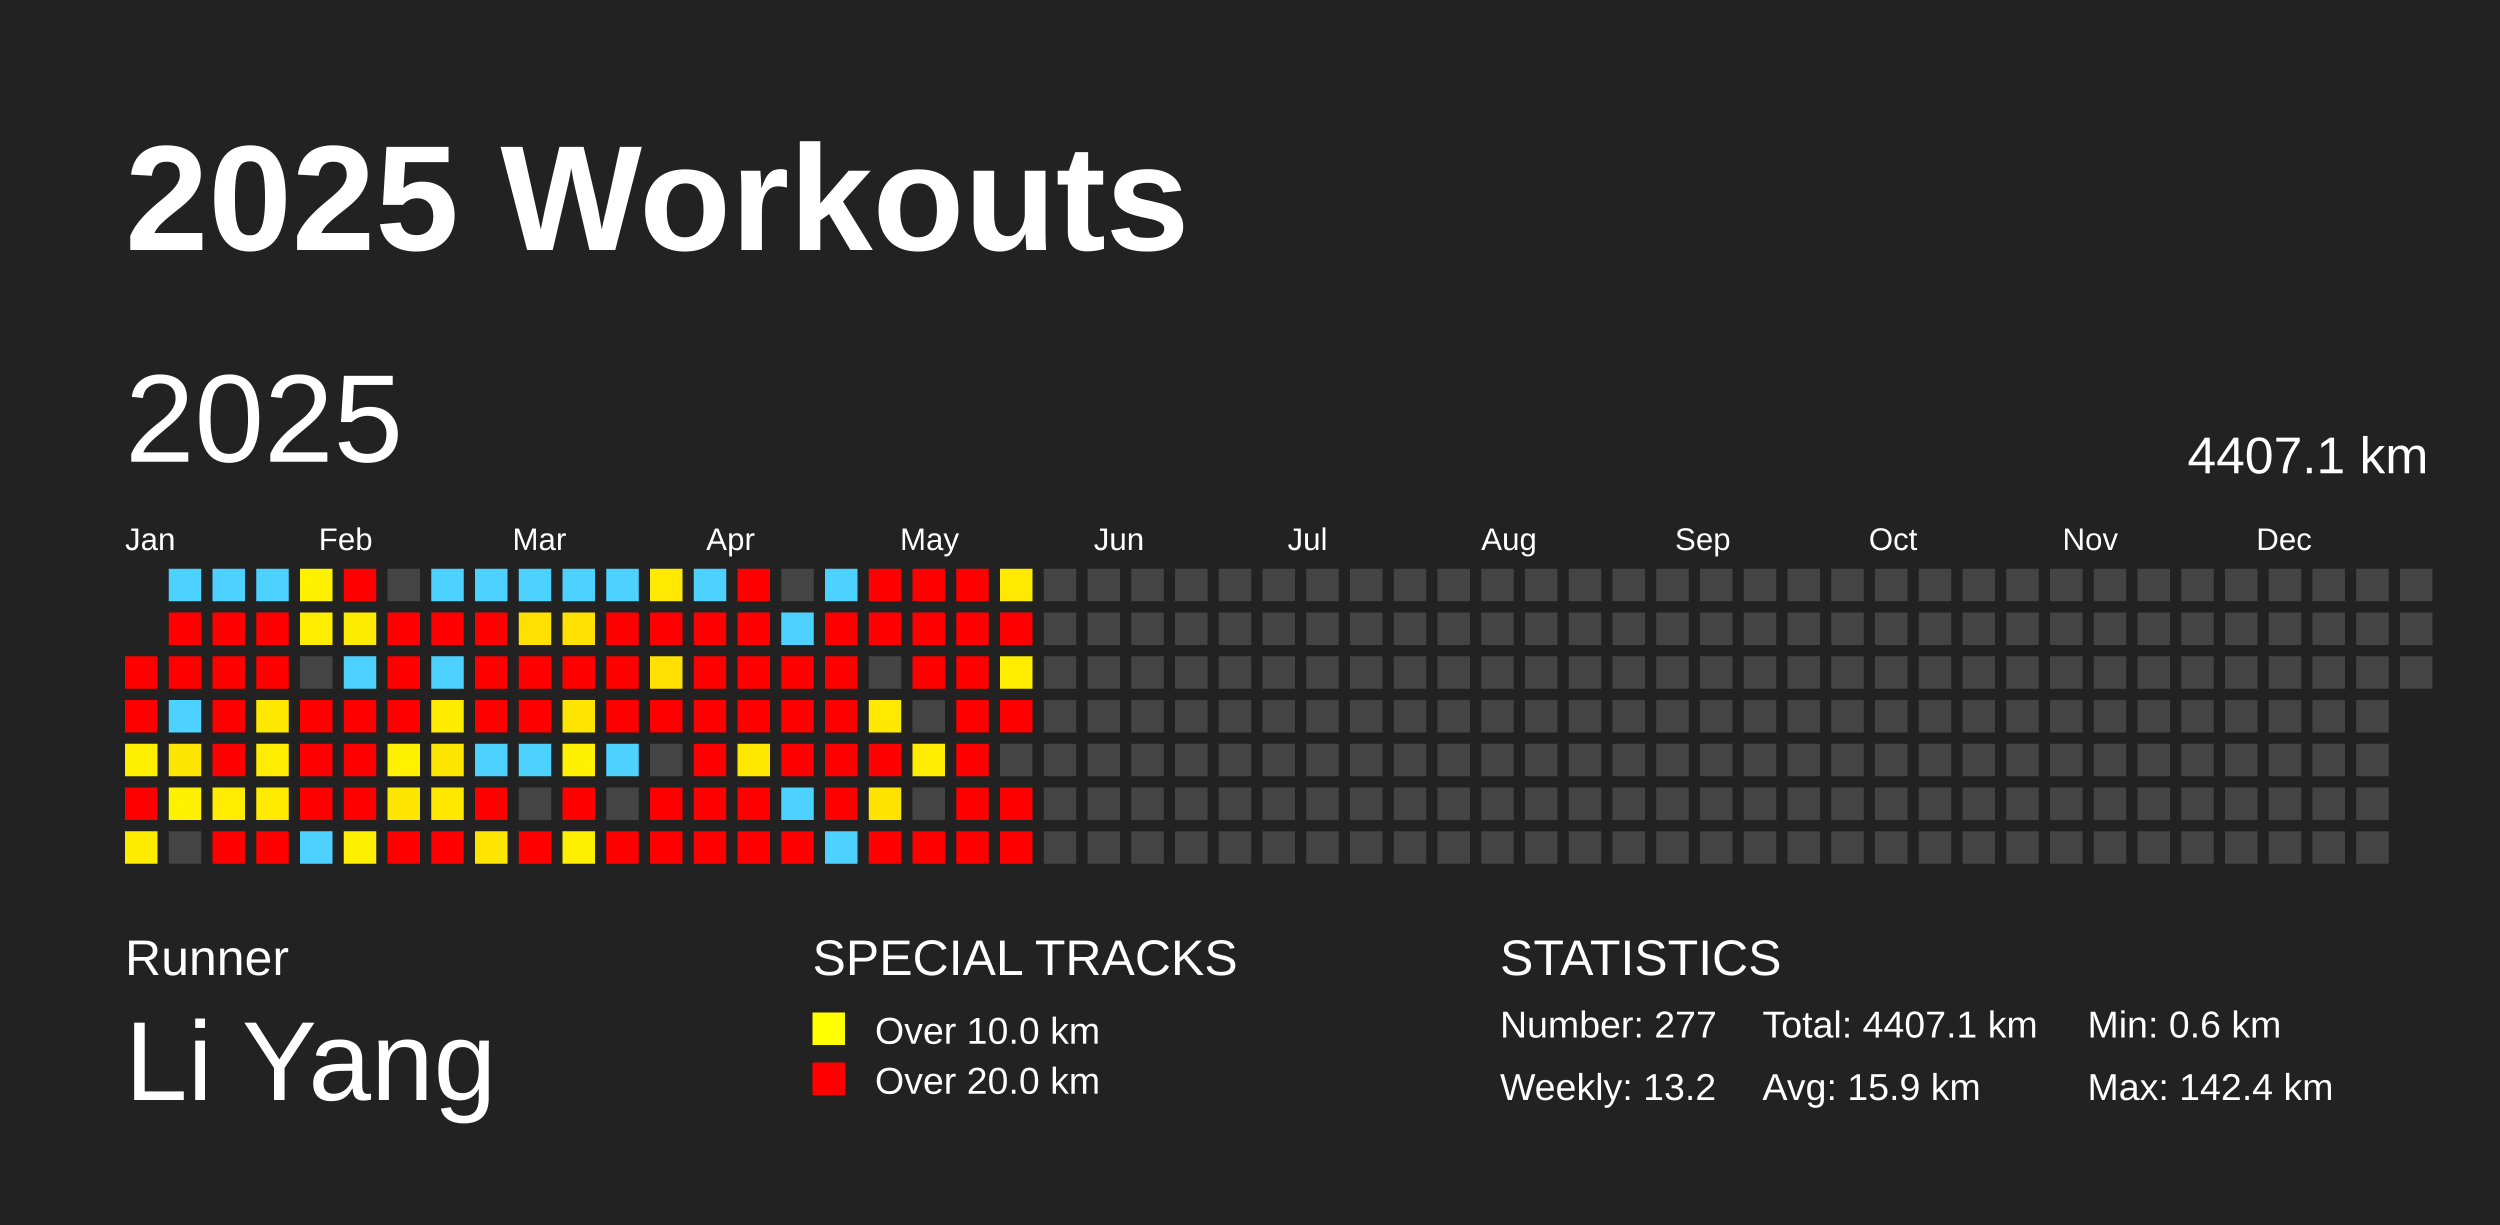
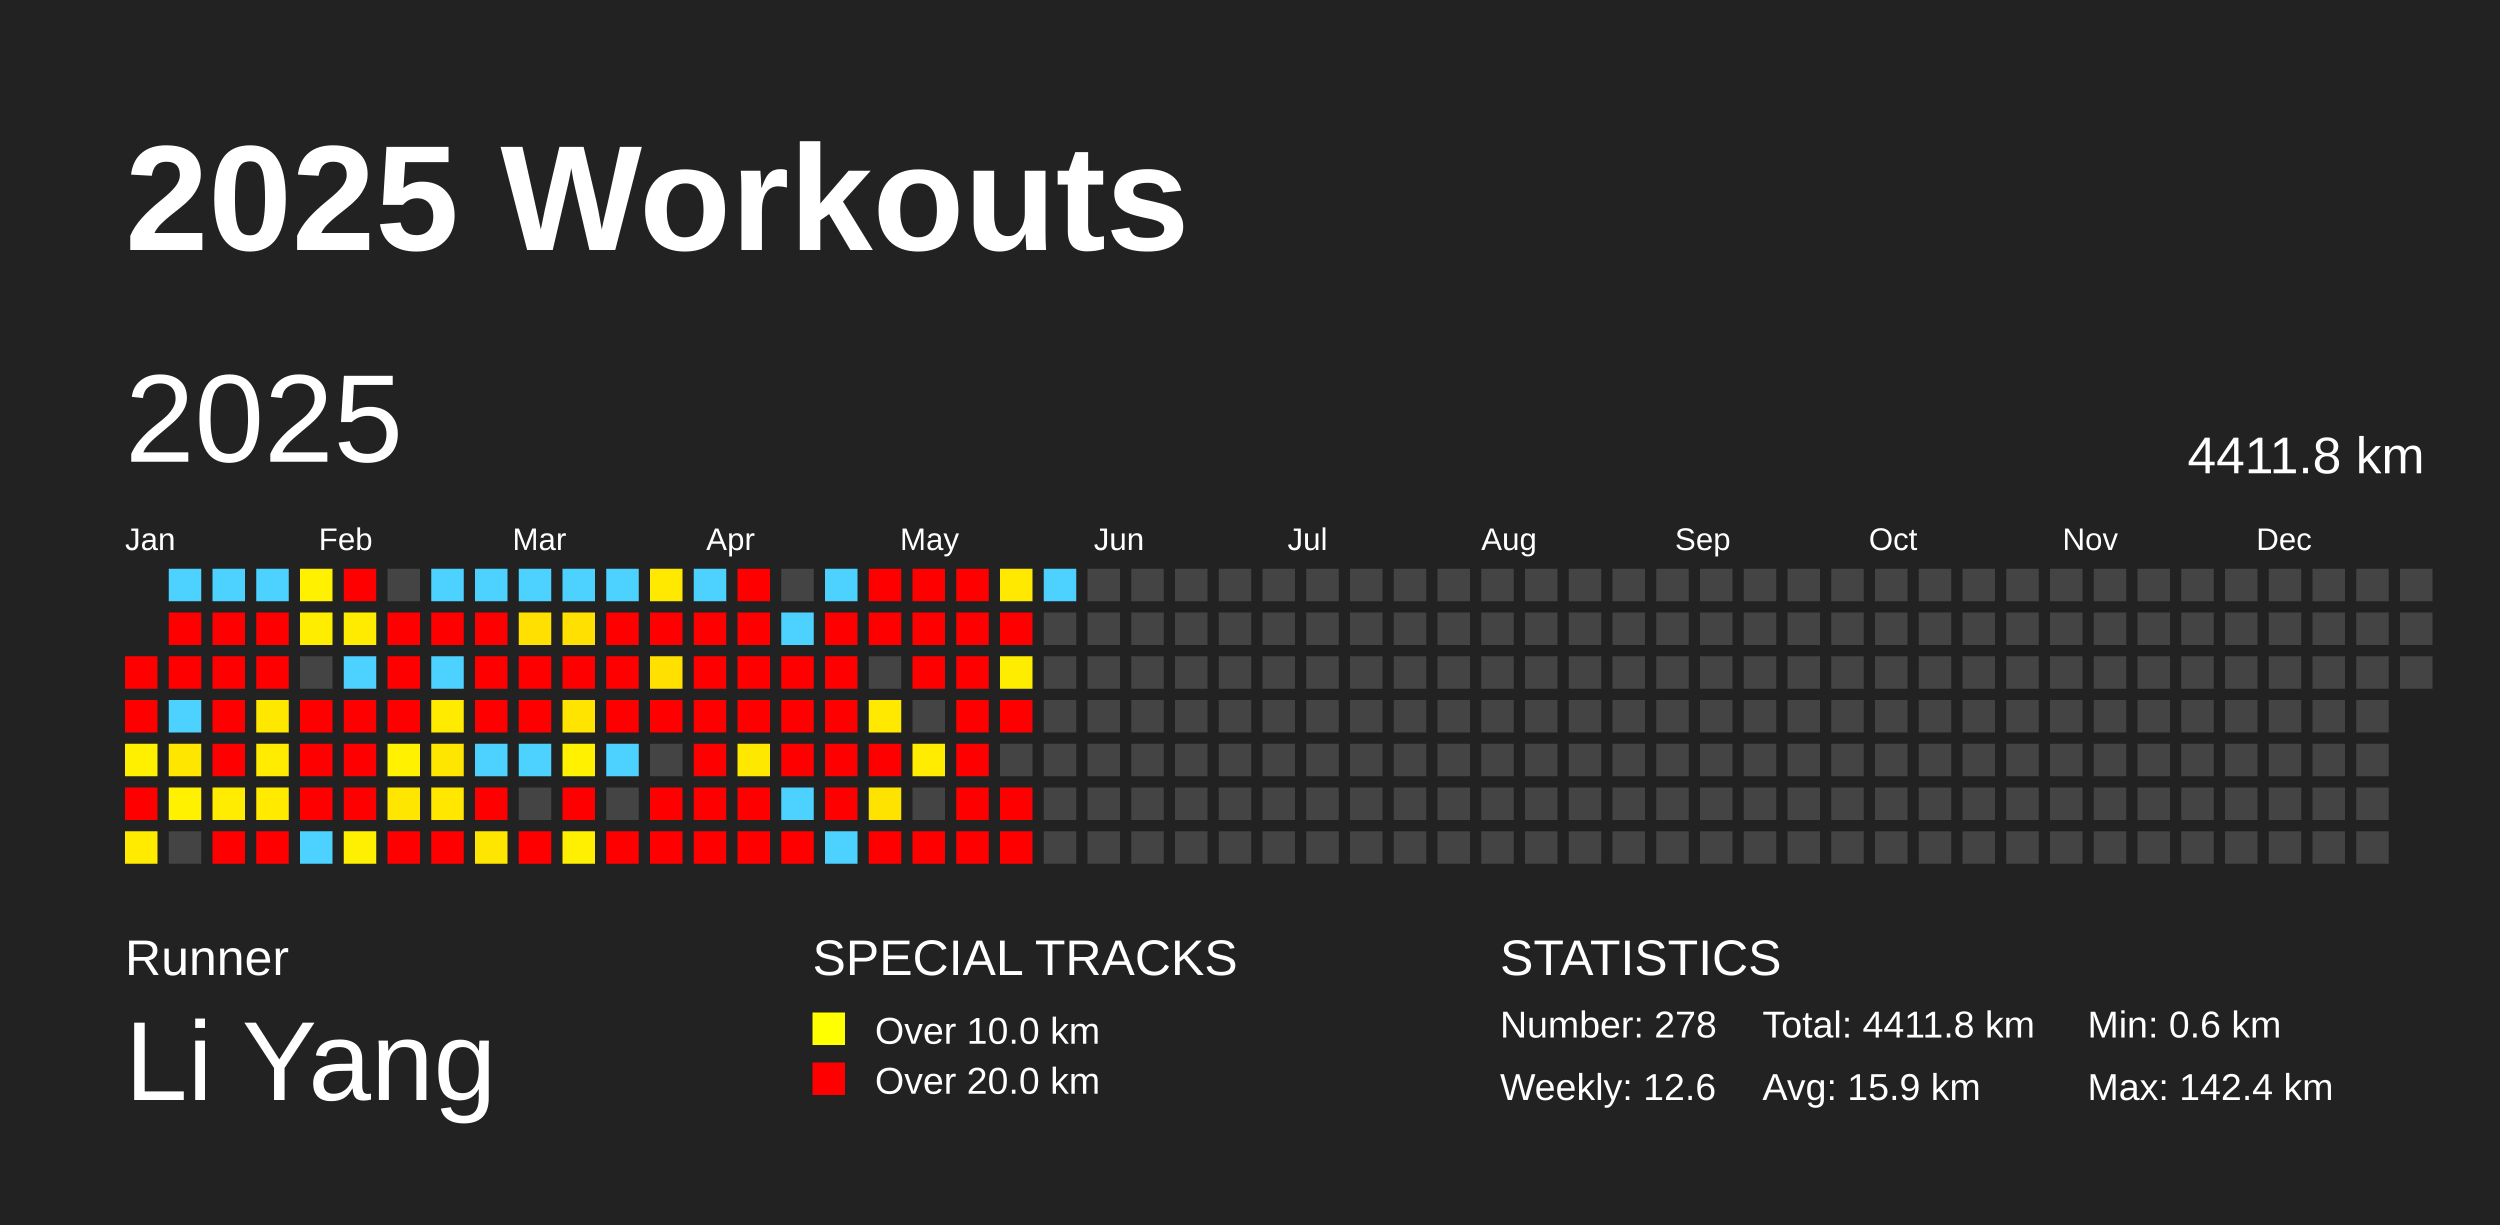
<svg xmlns="http://www.w3.org/2000/svg" baseProfile="full" height="98mm" version="1.1" viewBox="0,0,200,98" width="200mm">
  <defs />
  <rect fill="#222222" height="98" width="200" x="0" y="0" />
  <text fill="#FFFFFF" style="font-size:12px; font-family:Arial; font-weight:bold;" x="10" y="20">2025 Workouts</text>
  <text fill="#FFFFFF" style="font-size:4px; font-family:Arial" x="10" y="78">Runner</text>
  <text fill="#FFFFFF" style="font-size:9px; font-family:Arial" x="10" y="88">Li Yang</text>
  <text fill="#FFFFFF" style="font-size:4px; font-family:Arial" x="65" y="78">SPECIAL TRACKS</text>
  <rect fill="yellow" height="2.6" width="2.6" x="65" y="81" />
  <text fill="#FFFFFF" style="font-size:3px; font-family:Arial" x="70" y="83.5">Over 10.0 km</text>
  <rect fill="red" height="2.6" width="2.6" x="65" y="85" />
  <text fill="#FFFFFF" style="font-size:3px; font-family:Arial" x="70" y="87.5">Over 20.0 km</text>
  <text fill="#FFFFFF" style="font-size:4px; font-family:Arial" x="120" y="78">STATISTICS</text>
-   <text fill="#FFFFFF" style="font-size:3px; font-family:Arial" x="120" y="83">Number: 277</text>
-   <text fill="#FFFFFF" style="font-size:3px; font-family:Arial" x="120" y="88">Weekly: 13.2</text>
-   <text fill="#FFFFFF" style="font-size:3px; font-family:Arial" x="141" y="83">Total: 4407.1 km</text>
+   <text fill="#FFFFFF" style="font-size:3px; font-family:Arial" x="120" y="83">Number: 278</text>
+   <text fill="#FFFFFF" style="font-size:3px; font-family:Arial" x="120" y="88">Weekly: 12.6</text>
+   <text fill="#FFFFFF" style="font-size:3px; font-family:Arial" x="141" y="83">Total: 4411.8 km</text>
  <text fill="#FFFFFF" style="font-size:3px; font-family:Arial" x="141" y="88">Avg: 15.9 km</text>
  <text fill="#FFFFFF" style="font-size:3px; font-family:Arial" x="167" y="83">Min: 0.6 km</text>
  <text fill="#FFFFFF" style="font-size:3px; font-family:Arial" x="167" y="88">Max: 142.4 km</text>
  <text dominant-baseline="hanging" fill="#FFFFFF" style="font-size:10.0px; font-family:Arial;" x="10" y="30">2025</text>
-   <text dominant-baseline="hanging" fill="#FFFFFF" style="font-size:4.125px; font-family:Arial;" x="175" y="35">4407.1 km</text>
+   <text dominant-baseline="hanging" fill="#FFFFFF" style="font-size:4.125px; font-family:Arial;" x="175" y="35">4411.8 km</text>
  <text fill="#FFFFFF" style="font-size:2.5px; font-family:Arial" x="10.0" y="44">Jan</text>
  <text fill="#FFFFFF" style="font-size:2.5px; font-family:Arial" x="25.5" y="44">Feb</text>
  <text fill="#FFFFFF" style="font-size:2.5px; font-family:Arial" x="41.0" y="44">Mar</text>
  <text fill="#FFFFFF" style="font-size:2.5px; font-family:Arial" x="56.5" y="44">Apr</text>
  <text fill="#FFFFFF" style="font-size:2.5px; font-family:Arial" x="72.0" y="44">May</text>
  <text fill="#FFFFFF" style="font-size:2.5px; font-family:Arial" x="87.5" y="44">Jun</text>
  <text fill="#FFFFFF" style="font-size:2.5px; font-family:Arial" x="103.0" y="44">Jul</text>
  <text fill="#FFFFFF" style="font-size:2.5px; font-family:Arial" x="118.5" y="44">Aug</text>
  <text fill="#FFFFFF" style="font-size:2.5px; font-family:Arial" x="134.0" y="44">Sep</text>
  <text fill="#FFFFFF" style="font-size:2.5px; font-family:Arial" x="149.5" y="44">Oct</text>
  <text fill="#FFFFFF" style="font-size:2.5px; font-family:Arial" x="165.0" y="44">Nov</text>
  <text fill="#FFFFFF" style="font-size:2.5px; font-family:Arial" x="180.5" y="44">Dec</text>
  <rect fill="red" height="2.6" width="2.6" x="10.0" y="52.5" />
  <rect fill="red" height="2.6" width="2.6" x="10.0" y="56.0" />
  <rect fill="#fff000" height="2.6" width="2.6" x="10.0" y="59.5" />
  <rect fill="red" height="2.6" width="2.6" x="10.0" y="63.0" />
  <rect fill="#ffeb00" height="2.6" width="2.6" x="10.0" y="66.5" />
  <rect fill="#4dd2ff" height="2.6" width="2.6" x="13.5" y="45.5" />
  <rect fill="red" height="2.6" width="2.6" x="13.5" y="49.0" />
  <rect fill="red" height="2.6" width="2.6" x="13.5" y="52.5" />
  <rect fill="#4dd2ff" height="2.6" width="2.6" x="13.5" y="56.0" />
  <rect fill="#ffe600" height="2.6" width="2.6" x="13.5" y="59.5" />
  <rect fill="#fff100" height="2.6" width="2.6" x="13.5" y="63.0" />
  <rect fill="#444444" height="2.6" width="2.6" x="13.5" y="66.5" />
  <rect fill="#4dd2ff" height="2.6" width="2.6" x="17.0" y="45.5" />
  <rect fill="red" height="2.6" width="2.6" x="17.0" y="49.0" />
  <rect fill="red" height="2.6" width="2.6" x="17.0" y="52.5" />
  <rect fill="red" height="2.6" width="2.6" x="17.0" y="56.0" />
  <rect fill="red" height="2.6" width="2.6" x="17.0" y="59.5" />
  <rect fill="#ffec00" height="2.6" width="2.6" x="17.0" y="63.0" />
  <rect fill="red" height="2.6" width="2.6" x="17.0" y="66.5" />
  <rect fill="#4dd2ff" height="2.6" width="2.6" x="20.5" y="45.5" />
  <rect fill="red" height="2.6" width="2.6" x="20.5" y="49.0" />
  <rect fill="red" height="2.6" width="2.6" x="20.5" y="52.5" />
  <rect fill="#ffe800" height="2.6" width="2.6" x="20.5" y="56.0" />
  <rect fill="#ffec00" height="2.6" width="2.6" x="20.5" y="59.5" />
  <rect fill="#ffea00" height="2.6" width="2.6" x="20.5" y="63.0" />
  <rect fill="red" height="2.6" width="2.6" x="20.5" y="66.5" />
  <rect fill="#fff100" height="2.6" width="2.6" x="24.0" y="45.5" />
  <rect fill="#ffed00" height="2.6" width="2.6" x="24.0" y="49.0" />
  <rect fill="#444444" height="2.6" width="2.6" x="24.0" y="52.5" />
  <rect fill="red" height="2.6" width="2.6" x="24.0" y="56.0" />
  <rect fill="red" height="2.6" width="2.6" x="24.0" y="59.5" />
  <rect fill="red" height="2.6" width="2.6" x="24.0" y="63.0" />
  <rect fill="#4dd2ff" height="2.6" width="2.6" x="24.0" y="66.5" />
  <rect fill="red" height="2.6" width="2.6" x="27.5" y="45.5" />
  <rect fill="#ffeb00" height="2.6" width="2.6" x="27.5" y="49.0" />
  <rect fill="#4dd2ff" height="2.6" width="2.6" x="27.5" y="52.5" />
  <rect fill="red" height="2.6" width="2.6" x="27.5" y="56.0" />
  <rect fill="red" height="2.6" width="2.6" x="27.5" y="59.5" />
  <rect fill="red" height="2.6" width="2.6" x="27.5" y="63.0" />
  <rect fill="#ffef00" height="2.6" width="2.6" x="27.5" y="66.5" />
  <rect fill="#444444" height="2.6" width="2.6" x="31.0" y="45.5" />
  <rect fill="red" height="2.6" width="2.6" x="31.0" y="49.0" />
  <rect fill="red" height="2.6" width="2.6" x="31.0" y="52.5" />
  <rect fill="red" height="2.6" width="2.6" x="31.0" y="56.0" />
  <rect fill="#fff100" height="2.6" width="2.6" x="31.0" y="59.5" />
  <rect fill="#ffe600" height="2.6" width="2.6" x="31.0" y="63.0" />
  <rect fill="red" height="2.6" width="2.6" x="31.0" y="66.5" />
  <rect fill="#4dd2ff" height="2.6" width="2.6" x="34.5" y="45.5" />
  <rect fill="red" height="2.6" width="2.6" x="34.5" y="49.0" />
  <rect fill="#4dd2ff" height="2.6" width="2.6" x="34.5" y="52.5" />
  <rect fill="#ffeb00" height="2.6" width="2.6" x="34.5" y="56.0" />
  <rect fill="#ffe600" height="2.6" width="2.6" x="34.5" y="59.5" />
  <rect fill="#ffe700" height="2.6" width="2.6" x="34.5" y="63.0" />
  <rect fill="red" height="2.6" width="2.6" x="34.5" y="66.5" />
  <rect fill="#4dd2ff" height="2.6" width="2.6" x="38.0" y="45.5" />
  <rect fill="red" height="2.6" width="2.6" x="38.0" y="49.0" />
  <rect fill="red" height="2.6" width="2.6" x="38.0" y="52.5" />
  <rect fill="red" height="2.6" width="2.6" x="38.0" y="56.0" />
  <rect fill="#4dd2ff" height="2.6" width="2.6" x="38.0" y="59.5" />
  <rect fill="red" height="2.6" width="2.6" x="38.0" y="63.0" />
  <rect fill="#ffe600" height="2.6" width="2.6" x="38.0" y="66.5" />
  <rect fill="#4dd2ff" height="2.6" width="2.6" x="41.5" y="45.5" />
  <rect fill="#ffe000" height="2.6" width="2.6" x="41.5" y="49.0" />
  <rect fill="red" height="2.6" width="2.6" x="41.5" y="52.5" />
  <rect fill="red" height="2.6" width="2.6" x="41.5" y="56.0" />
  <rect fill="#4dd2ff" height="2.6" width="2.6" x="41.5" y="59.5" />
  <rect fill="#444444" height="2.6" width="2.6" x="41.5" y="63.0" />
  <rect fill="red" height="2.6" width="2.6" x="41.5" y="66.5" />
  <rect fill="#4dd2ff" height="2.6" width="2.6" x="45.0" y="45.5" />
  <rect fill="#ffe000" height="2.6" width="2.6" x="45.0" y="49.0" />
  <rect fill="red" height="2.6" width="2.6" x="45.0" y="52.5" />
  <rect fill="#ffe400" height="2.6" width="2.6" x="45.0" y="56.0" />
  <rect fill="#fff100" height="2.6" width="2.6" x="45.0" y="59.5" />
  <rect fill="red" height="2.6" width="2.6" x="45.0" y="63.0" />
  <rect fill="#ffef00" height="2.6" width="2.6" x="45.0" y="66.5" />
  <rect fill="#4dd2ff" height="2.6" width="2.6" x="48.5" y="45.5" />
  <rect fill="red" height="2.6" width="2.6" x="48.5" y="49.0" />
  <rect fill="red" height="2.6" width="2.6" x="48.5" y="52.5" />
  <rect fill="red" height="2.6" width="2.6" x="48.5" y="56.0" />
  <rect fill="#4dd2ff" height="2.6" width="2.6" x="48.5" y="59.5" />
  <rect fill="#444444" height="2.6" width="2.6" x="48.5" y="63.0" />
  <rect fill="red" height="2.6" width="2.6" x="48.5" y="66.5" />
  <rect fill="#ffe900" height="2.6" width="2.6" x="52.0" y="45.5" />
  <rect fill="red" height="2.6" width="2.6" x="52.0" y="49.0" />
  <rect fill="#ffe000" height="2.6" width="2.6" x="52.0" y="52.5" />
  <rect fill="red" height="2.6" width="2.6" x="52.0" y="56.0" />
  <rect fill="#444444" height="2.6" width="2.6" x="52.0" y="59.5" />
  <rect fill="red" height="2.6" width="2.6" x="52.0" y="63.0" />
  <rect fill="red" height="2.6" width="2.6" x="52.0" y="66.5" />
  <rect fill="#4dd2ff" height="2.6" width="2.6" x="55.5" y="45.5" />
  <rect fill="red" height="2.6" width="2.6" x="55.5" y="49.0" />
  <rect fill="red" height="2.6" width="2.6" x="55.5" y="52.5" />
  <rect fill="red" height="2.6" width="2.6" x="55.5" y="56.0" />
  <rect fill="red" height="2.6" width="2.6" x="55.5" y="59.5" />
  <rect fill="red" height="2.6" width="2.6" x="55.5" y="63.0" />
  <rect fill="red" height="2.6" width="2.6" x="55.5" y="66.5" />
  <rect fill="red" height="2.6" width="2.6" x="59.0" y="45.5" />
  <rect fill="red" height="2.6" width="2.6" x="59.0" y="49.0" />
  <rect fill="red" height="2.6" width="2.6" x="59.0" y="52.5" />
  <rect fill="red" height="2.6" width="2.6" x="59.0" y="56.0" />
  <rect fill="#ffe800" height="2.6" width="2.6" x="59.0" y="59.5" />
  <rect fill="red" height="2.6" width="2.6" x="59.0" y="63.0" />
  <rect fill="red" height="2.6" width="2.6" x="59.0" y="66.5" />
  <rect fill="#444444" height="2.6" width="2.6" x="62.5" y="45.5" />
  <rect fill="#4dd2ff" height="2.6" width="2.6" x="62.5" y="49.0" />
  <rect fill="red" height="2.6" width="2.6" x="62.5" y="52.5" />
  <rect fill="red" height="2.6" width="2.6" x="62.5" y="56.0" />
  <rect fill="red" height="2.6" width="2.6" x="62.5" y="59.5" />
  <rect fill="#4dd2ff" height="2.6" width="2.6" x="62.5" y="63.0" />
  <rect fill="red" height="2.6" width="2.6" x="62.5" y="66.5" />
  <rect fill="#4dd2ff" height="2.6" width="2.6" x="66.0" y="45.5" />
  <rect fill="red" height="2.6" width="2.6" x="66.0" y="49.0" />
  <rect fill="red" height="2.6" width="2.6" x="66.0" y="52.5" />
  <rect fill="red" height="2.6" width="2.6" x="66.0" y="56.0" />
  <rect fill="red" height="2.6" width="2.6" x="66.0" y="59.5" />
  <rect fill="red" height="2.6" width="2.6" x="66.0" y="63.0" />
  <rect fill="#4dd2ff" height="2.6" width="2.6" x="66.0" y="66.5" />
  <rect fill="red" height="2.6" width="2.6" x="69.5" y="45.5" />
  <rect fill="red" height="2.6" width="2.6" x="69.5" y="49.0" />
  <rect fill="#444444" height="2.6" width="2.6" x="69.5" y="52.5" />
  <rect fill="#ffe900" height="2.6" width="2.6" x="69.5" y="56.0" />
  <rect fill="red" height="2.6" width="2.6" x="69.5" y="59.5" />
  <rect fill="#ffe300" height="2.6" width="2.6" x="69.5" y="63.0" />
  <rect fill="red" height="2.6" width="2.6" x="69.5" y="66.5" />
  <rect fill="red" height="2.6" width="2.6" x="73.0" y="45.5" />
  <rect fill="red" height="2.6" width="2.6" x="73.0" y="49.0" />
  <rect fill="red" height="2.6" width="2.6" x="73.0" y="52.5" />
  <rect fill="#444444" height="2.6" width="2.6" x="73.0" y="56.0" />
  <rect fill="#ffec00" height="2.6" width="2.6" x="73.0" y="59.5" />
  <rect fill="#444444" height="2.6" width="2.6" x="73.0" y="63.0" />
  <rect fill="red" height="2.6" width="2.6" x="73.0" y="66.5" />
  <rect fill="red" height="2.6" width="2.6" x="76.5" y="45.5" />
  <rect fill="red" height="2.6" width="2.6" x="76.5" y="49.0" />
  <rect fill="red" height="2.6" width="2.6" x="76.5" y="52.5" />
  <rect fill="red" height="2.6" width="2.6" x="76.5" y="56.0" />
  <rect fill="red" height="2.6" width="2.6" x="76.5" y="59.5" />
  <rect fill="red" height="2.6" width="2.6" x="76.5" y="63.0" />
  <rect fill="red" height="2.6" width="2.6" x="76.5" y="66.5" />
  <rect fill="#ffe900" height="2.6" width="2.6" x="80.0" y="45.5" />
  <rect fill="red" height="2.6" width="2.6" x="80.0" y="49.0" />
  <rect fill="#ffed00" height="2.6" width="2.6" x="80.0" y="52.5" />
  <rect fill="red" height="2.6" width="2.6" x="80.0" y="56.0" />
  <rect fill="#444444" height="2.6" width="2.6" x="80.0" y="59.5" />
  <rect fill="red" height="2.6" width="2.6" x="80.0" y="63.0" />
  <rect fill="red" height="2.6" width="2.6" x="80.0" y="66.5" />
-   <rect fill="#444444" height="2.6" width="2.6" x="83.5" y="45.5" />
+   <rect fill="#4dd2ff" height="2.6" width="2.6" x="83.5" y="45.5" />
  <rect fill="#444444" height="2.6" width="2.6" x="83.5" y="49.0" />
  <rect fill="#444444" height="2.6" width="2.6" x="83.5" y="52.5" />
  <rect fill="#444444" height="2.6" width="2.6" x="83.5" y="56.0" />
  <rect fill="#444444" height="2.6" width="2.6" x="83.5" y="59.5" />
  <rect fill="#444444" height="2.6" width="2.6" x="83.5" y="63.0" />
  <rect fill="#444444" height="2.6" width="2.6" x="83.5" y="66.5" />
  <rect fill="#444444" height="2.6" width="2.6" x="87.0" y="45.5" />
  <rect fill="#444444" height="2.6" width="2.6" x="87.0" y="49.0" />
  <rect fill="#444444" height="2.6" width="2.6" x="87.0" y="52.5" />
  <rect fill="#444444" height="2.6" width="2.6" x="87.0" y="56.0" />
  <rect fill="#444444" height="2.6" width="2.6" x="87.0" y="59.5" />
  <rect fill="#444444" height="2.6" width="2.6" x="87.0" y="63.0" />
  <rect fill="#444444" height="2.6" width="2.6" x="87.0" y="66.5" />
  <rect fill="#444444" height="2.6" width="2.6" x="90.5" y="45.5" />
  <rect fill="#444444" height="2.6" width="2.6" x="90.5" y="49.0" />
  <rect fill="#444444" height="2.6" width="2.6" x="90.5" y="52.5" />
  <rect fill="#444444" height="2.6" width="2.6" x="90.5" y="56.0" />
  <rect fill="#444444" height="2.6" width="2.6" x="90.5" y="59.5" />
  <rect fill="#444444" height="2.6" width="2.6" x="90.5" y="63.0" />
  <rect fill="#444444" height="2.6" width="2.6" x="90.5" y="66.5" />
  <rect fill="#444444" height="2.6" width="2.6" x="94.0" y="45.5" />
  <rect fill="#444444" height="2.6" width="2.6" x="94.0" y="49.0" />
  <rect fill="#444444" height="2.6" width="2.6" x="94.0" y="52.5" />
  <rect fill="#444444" height="2.6" width="2.6" x="94.0" y="56.0" />
  <rect fill="#444444" height="2.6" width="2.6" x="94.0" y="59.5" />
  <rect fill="#444444" height="2.6" width="2.6" x="94.0" y="63.0" />
  <rect fill="#444444" height="2.6" width="2.6" x="94.0" y="66.5" />
  <rect fill="#444444" height="2.6" width="2.6" x="97.5" y="45.5" />
  <rect fill="#444444" height="2.6" width="2.6" x="97.5" y="49.0" />
  <rect fill="#444444" height="2.6" width="2.6" x="97.5" y="52.5" />
  <rect fill="#444444" height="2.6" width="2.6" x="97.5" y="56.0" />
  <rect fill="#444444" height="2.6" width="2.6" x="97.5" y="59.5" />
  <rect fill="#444444" height="2.6" width="2.6" x="97.5" y="63.0" />
  <rect fill="#444444" height="2.6" width="2.6" x="97.5" y="66.5" />
  <rect fill="#444444" height="2.6" width="2.6" x="101.0" y="45.5" />
  <rect fill="#444444" height="2.6" width="2.6" x="101.0" y="49.0" />
  <rect fill="#444444" height="2.6" width="2.6" x="101.0" y="52.5" />
  <rect fill="#444444" height="2.6" width="2.6" x="101.0" y="56.0" />
  <rect fill="#444444" height="2.6" width="2.6" x="101.0" y="59.5" />
  <rect fill="#444444" height="2.6" width="2.6" x="101.0" y="63.0" />
  <rect fill="#444444" height="2.6" width="2.6" x="101.0" y="66.5" />
  <rect fill="#444444" height="2.6" width="2.6" x="104.5" y="45.5" />
  <rect fill="#444444" height="2.6" width="2.6" x="104.5" y="49.0" />
  <rect fill="#444444" height="2.6" width="2.6" x="104.5" y="52.5" />
  <rect fill="#444444" height="2.6" width="2.6" x="104.5" y="56.0" />
  <rect fill="#444444" height="2.6" width="2.6" x="104.5" y="59.5" />
  <rect fill="#444444" height="2.6" width="2.6" x="104.5" y="63.0" />
  <rect fill="#444444" height="2.6" width="2.6" x="104.5" y="66.5" />
  <rect fill="#444444" height="2.6" width="2.6" x="108.0" y="45.5" />
  <rect fill="#444444" height="2.6" width="2.6" x="108.0" y="49.0" />
  <rect fill="#444444" height="2.6" width="2.6" x="108.0" y="52.5" />
  <rect fill="#444444" height="2.6" width="2.6" x="108.0" y="56.0" />
  <rect fill="#444444" height="2.6" width="2.6" x="108.0" y="59.5" />
  <rect fill="#444444" height="2.6" width="2.6" x="108.0" y="63.0" />
  <rect fill="#444444" height="2.6" width="2.6" x="108.0" y="66.5" />
  <rect fill="#444444" height="2.6" width="2.6" x="111.5" y="45.5" />
  <rect fill="#444444" height="2.6" width="2.6" x="111.5" y="49.0" />
  <rect fill="#444444" height="2.6" width="2.6" x="111.5" y="52.5" />
  <rect fill="#444444" height="2.6" width="2.6" x="111.5" y="56.0" />
  <rect fill="#444444" height="2.6" width="2.6" x="111.5" y="59.5" />
  <rect fill="#444444" height="2.6" width="2.6" x="111.5" y="63.0" />
  <rect fill="#444444" height="2.6" width="2.6" x="111.5" y="66.5" />
  <rect fill="#444444" height="2.6" width="2.6" x="115.0" y="45.5" />
  <rect fill="#444444" height="2.6" width="2.6" x="115.0" y="49.0" />
  <rect fill="#444444" height="2.6" width="2.6" x="115.0" y="52.5" />
  <rect fill="#444444" height="2.6" width="2.6" x="115.0" y="56.0" />
  <rect fill="#444444" height="2.6" width="2.6" x="115.0" y="59.5" />
  <rect fill="#444444" height="2.6" width="2.6" x="115.0" y="63.0" />
  <rect fill="#444444" height="2.6" width="2.6" x="115.0" y="66.5" />
  <rect fill="#444444" height="2.6" width="2.6" x="118.5" y="45.5" />
  <rect fill="#444444" height="2.6" width="2.6" x="118.5" y="49.0" />
  <rect fill="#444444" height="2.6" width="2.6" x="118.5" y="52.5" />
  <rect fill="#444444" height="2.6" width="2.6" x="118.5" y="56.0" />
  <rect fill="#444444" height="2.6" width="2.6" x="118.5" y="59.5" />
  <rect fill="#444444" height="2.6" width="2.6" x="118.5" y="63.0" />
  <rect fill="#444444" height="2.6" width="2.6" x="118.5" y="66.5" />
  <rect fill="#444444" height="2.6" width="2.6" x="122.0" y="45.5" />
  <rect fill="#444444" height="2.6" width="2.6" x="122.0" y="49.0" />
  <rect fill="#444444" height="2.6" width="2.6" x="122.0" y="52.5" />
  <rect fill="#444444" height="2.6" width="2.6" x="122.0" y="56.0" />
  <rect fill="#444444" height="2.6" width="2.6" x="122.0" y="59.5" />
  <rect fill="#444444" height="2.6" width="2.6" x="122.0" y="63.0" />
  <rect fill="#444444" height="2.6" width="2.6" x="122.0" y="66.5" />
  <rect fill="#444444" height="2.6" width="2.6" x="125.5" y="45.5" />
  <rect fill="#444444" height="2.6" width="2.6" x="125.5" y="49.0" />
  <rect fill="#444444" height="2.6" width="2.6" x="125.5" y="52.5" />
  <rect fill="#444444" height="2.6" width="2.6" x="125.5" y="56.0" />
  <rect fill="#444444" height="2.6" width="2.6" x="125.5" y="59.5" />
  <rect fill="#444444" height="2.6" width="2.6" x="125.5" y="63.0" />
  <rect fill="#444444" height="2.6" width="2.6" x="125.5" y="66.5" />
  <rect fill="#444444" height="2.6" width="2.6" x="129.0" y="45.5" />
  <rect fill="#444444" height="2.6" width="2.6" x="129.0" y="49.0" />
  <rect fill="#444444" height="2.6" width="2.6" x="129.0" y="52.5" />
  <rect fill="#444444" height="2.6" width="2.6" x="129.0" y="56.0" />
  <rect fill="#444444" height="2.6" width="2.6" x="129.0" y="59.5" />
  <rect fill="#444444" height="2.6" width="2.6" x="129.0" y="63.0" />
  <rect fill="#444444" height="2.6" width="2.6" x="129.0" y="66.5" />
  <rect fill="#444444" height="2.6" width="2.6" x="132.5" y="45.5" />
  <rect fill="#444444" height="2.6" width="2.6" x="132.5" y="49.0" />
  <rect fill="#444444" height="2.6" width="2.6" x="132.5" y="52.5" />
  <rect fill="#444444" height="2.6" width="2.6" x="132.5" y="56.0" />
  <rect fill="#444444" height="2.6" width="2.6" x="132.5" y="59.5" />
  <rect fill="#444444" height="2.6" width="2.6" x="132.5" y="63.0" />
  <rect fill="#444444" height="2.6" width="2.6" x="132.5" y="66.5" />
  <rect fill="#444444" height="2.6" width="2.6" x="136.0" y="45.5" />
  <rect fill="#444444" height="2.6" width="2.6" x="136.0" y="49.0" />
  <rect fill="#444444" height="2.6" width="2.6" x="136.0" y="52.5" />
  <rect fill="#444444" height="2.6" width="2.6" x="136.0" y="56.0" />
  <rect fill="#444444" height="2.6" width="2.6" x="136.0" y="59.5" />
  <rect fill="#444444" height="2.6" width="2.6" x="136.0" y="63.0" />
  <rect fill="#444444" height="2.6" width="2.6" x="136.0" y="66.5" />
  <rect fill="#444444" height="2.6" width="2.6" x="139.5" y="45.5" />
  <rect fill="#444444" height="2.6" width="2.6" x="139.5" y="49.0" />
  <rect fill="#444444" height="2.6" width="2.6" x="139.5" y="52.5" />
  <rect fill="#444444" height="2.6" width="2.6" x="139.5" y="56.0" />
  <rect fill="#444444" height="2.6" width="2.6" x="139.5" y="59.5" />
  <rect fill="#444444" height="2.6" width="2.6" x="139.5" y="63.0" />
  <rect fill="#444444" height="2.6" width="2.6" x="139.5" y="66.5" />
  <rect fill="#444444" height="2.6" width="2.6" x="143.0" y="45.5" />
  <rect fill="#444444" height="2.6" width="2.6" x="143.0" y="49.0" />
  <rect fill="#444444" height="2.6" width="2.6" x="143.0" y="52.5" />
  <rect fill="#444444" height="2.6" width="2.6" x="143.0" y="56.0" />
  <rect fill="#444444" height="2.6" width="2.6" x="143.0" y="59.5" />
  <rect fill="#444444" height="2.6" width="2.6" x="143.0" y="63.0" />
  <rect fill="#444444" height="2.6" width="2.6" x="143.0" y="66.5" />
  <rect fill="#444444" height="2.6" width="2.6" x="146.5" y="45.5" />
  <rect fill="#444444" height="2.6" width="2.6" x="146.5" y="49.0" />
  <rect fill="#444444" height="2.6" width="2.6" x="146.5" y="52.5" />
  <rect fill="#444444" height="2.6" width="2.6" x="146.5" y="56.0" />
  <rect fill="#444444" height="2.6" width="2.6" x="146.5" y="59.5" />
  <rect fill="#444444" height="2.6" width="2.6" x="146.5" y="63.0" />
  <rect fill="#444444" height="2.6" width="2.6" x="146.5" y="66.5" />
  <rect fill="#444444" height="2.6" width="2.6" x="150.0" y="45.5" />
  <rect fill="#444444" height="2.6" width="2.6" x="150.0" y="49.0" />
  <rect fill="#444444" height="2.6" width="2.6" x="150.0" y="52.5" />
  <rect fill="#444444" height="2.6" width="2.6" x="150.0" y="56.0" />
  <rect fill="#444444" height="2.6" width="2.6" x="150.0" y="59.5" />
  <rect fill="#444444" height="2.6" width="2.6" x="150.0" y="63.0" />
  <rect fill="#444444" height="2.6" width="2.6" x="150.0" y="66.5" />
  <rect fill="#444444" height="2.6" width="2.6" x="153.5" y="45.5" />
  <rect fill="#444444" height="2.6" width="2.6" x="153.5" y="49.0" />
  <rect fill="#444444" height="2.6" width="2.6" x="153.5" y="52.5" />
  <rect fill="#444444" height="2.6" width="2.6" x="153.5" y="56.0" />
  <rect fill="#444444" height="2.6" width="2.6" x="153.5" y="59.5" />
  <rect fill="#444444" height="2.6" width="2.6" x="153.5" y="63.0" />
  <rect fill="#444444" height="2.6" width="2.6" x="153.5" y="66.5" />
  <rect fill="#444444" height="2.6" width="2.6" x="157.0" y="45.5" />
  <rect fill="#444444" height="2.6" width="2.6" x="157.0" y="49.0" />
  <rect fill="#444444" height="2.6" width="2.6" x="157.0" y="52.5" />
  <rect fill="#444444" height="2.6" width="2.6" x="157.0" y="56.0" />
  <rect fill="#444444" height="2.6" width="2.6" x="157.0" y="59.5" />
  <rect fill="#444444" height="2.6" width="2.6" x="157.0" y="63.0" />
  <rect fill="#444444" height="2.6" width="2.6" x="157.0" y="66.5" />
  <rect fill="#444444" height="2.6" width="2.6" x="160.5" y="45.5" />
  <rect fill="#444444" height="2.6" width="2.6" x="160.5" y="49.0" />
  <rect fill="#444444" height="2.6" width="2.6" x="160.5" y="52.5" />
  <rect fill="#444444" height="2.6" width="2.6" x="160.5" y="56.0" />
  <rect fill="#444444" height="2.6" width="2.6" x="160.5" y="59.5" />
  <rect fill="#444444" height="2.6" width="2.6" x="160.5" y="63.0" />
  <rect fill="#444444" height="2.6" width="2.6" x="160.5" y="66.5" />
  <rect fill="#444444" height="2.6" width="2.6" x="164.0" y="45.5" />
  <rect fill="#444444" height="2.6" width="2.6" x="164.0" y="49.0" />
  <rect fill="#444444" height="2.6" width="2.6" x="164.0" y="52.5" />
  <rect fill="#444444" height="2.6" width="2.6" x="164.0" y="56.0" />
  <rect fill="#444444" height="2.6" width="2.6" x="164.0" y="59.5" />
  <rect fill="#444444" height="2.6" width="2.6" x="164.0" y="63.0" />
  <rect fill="#444444" height="2.6" width="2.6" x="164.0" y="66.5" />
  <rect fill="#444444" height="2.6" width="2.6" x="167.5" y="45.5" />
  <rect fill="#444444" height="2.6" width="2.6" x="167.5" y="49.0" />
  <rect fill="#444444" height="2.6" width="2.6" x="167.5" y="52.5" />
  <rect fill="#444444" height="2.6" width="2.6" x="167.5" y="56.0" />
  <rect fill="#444444" height="2.6" width="2.6" x="167.5" y="59.5" />
  <rect fill="#444444" height="2.6" width="2.6" x="167.5" y="63.0" />
  <rect fill="#444444" height="2.6" width="2.6" x="167.5" y="66.5" />
  <rect fill="#444444" height="2.6" width="2.6" x="171.0" y="45.5" />
  <rect fill="#444444" height="2.6" width="2.6" x="171.0" y="49.0" />
  <rect fill="#444444" height="2.6" width="2.6" x="171.0" y="52.5" />
  <rect fill="#444444" height="2.6" width="2.6" x="171.0" y="56.0" />
  <rect fill="#444444" height="2.6" width="2.6" x="171.0" y="59.5" />
  <rect fill="#444444" height="2.6" width="2.6" x="171.0" y="63.0" />
  <rect fill="#444444" height="2.6" width="2.6" x="171.0" y="66.5" />
  <rect fill="#444444" height="2.6" width="2.6" x="174.5" y="45.5" />
  <rect fill="#444444" height="2.6" width="2.6" x="174.5" y="49.0" />
  <rect fill="#444444" height="2.6" width="2.6" x="174.5" y="52.5" />
  <rect fill="#444444" height="2.6" width="2.6" x="174.5" y="56.0" />
  <rect fill="#444444" height="2.6" width="2.6" x="174.5" y="59.5" />
  <rect fill="#444444" height="2.6" width="2.6" x="174.5" y="63.0" />
  <rect fill="#444444" height="2.6" width="2.6" x="174.5" y="66.5" />
  <rect fill="#444444" height="2.6" width="2.6" x="178.0" y="45.5" />
  <rect fill="#444444" height="2.6" width="2.6" x="178.0" y="49.0" />
  <rect fill="#444444" height="2.6" width="2.6" x="178.0" y="52.5" />
  <rect fill="#444444" height="2.6" width="2.6" x="178.0" y="56.0" />
  <rect fill="#444444" height="2.6" width="2.6" x="178.0" y="59.5" />
  <rect fill="#444444" height="2.6" width="2.6" x="178.0" y="63.0" />
  <rect fill="#444444" height="2.6" width="2.6" x="178.0" y="66.5" />
  <rect fill="#444444" height="2.6" width="2.6" x="181.5" y="45.5" />
  <rect fill="#444444" height="2.6" width="2.6" x="181.5" y="49.0" />
  <rect fill="#444444" height="2.6" width="2.6" x="181.5" y="52.5" />
  <rect fill="#444444" height="2.6" width="2.6" x="181.5" y="56.0" />
  <rect fill="#444444" height="2.6" width="2.6" x="181.5" y="59.5" />
  <rect fill="#444444" height="2.6" width="2.6" x="181.5" y="63.0" />
  <rect fill="#444444" height="2.6" width="2.6" x="181.5" y="66.5" />
  <rect fill="#444444" height="2.6" width="2.6" x="185.0" y="45.5" />
  <rect fill="#444444" height="2.6" width="2.6" x="185.0" y="49.0" />
  <rect fill="#444444" height="2.6" width="2.6" x="185.0" y="52.5" />
  <rect fill="#444444" height="2.6" width="2.6" x="185.0" y="56.0" />
  <rect fill="#444444" height="2.6" width="2.6" x="185.0" y="59.5" />
  <rect fill="#444444" height="2.6" width="2.6" x="185.0" y="63.0" />
  <rect fill="#444444" height="2.6" width="2.6" x="185.0" y="66.5" />
  <rect fill="#444444" height="2.6" width="2.6" x="188.5" y="45.5" />
  <rect fill="#444444" height="2.6" width="2.6" x="188.5" y="49.0" />
  <rect fill="#444444" height="2.6" width="2.6" x="188.5" y="52.5" />
  <rect fill="#444444" height="2.6" width="2.6" x="188.5" y="56.0" />
  <rect fill="#444444" height="2.6" width="2.6" x="188.5" y="59.5" />
  <rect fill="#444444" height="2.6" width="2.6" x="188.5" y="63.0" />
  <rect fill="#444444" height="2.6" width="2.6" x="188.5" y="66.5" />
  <rect fill="#444444" height="2.6" width="2.6" x="192.0" y="45.5" />
  <rect fill="#444444" height="2.6" width="2.6" x="192.0" y="49.0" />
  <rect fill="#444444" height="2.6" width="2.6" x="192.0" y="52.5" />
</svg>
